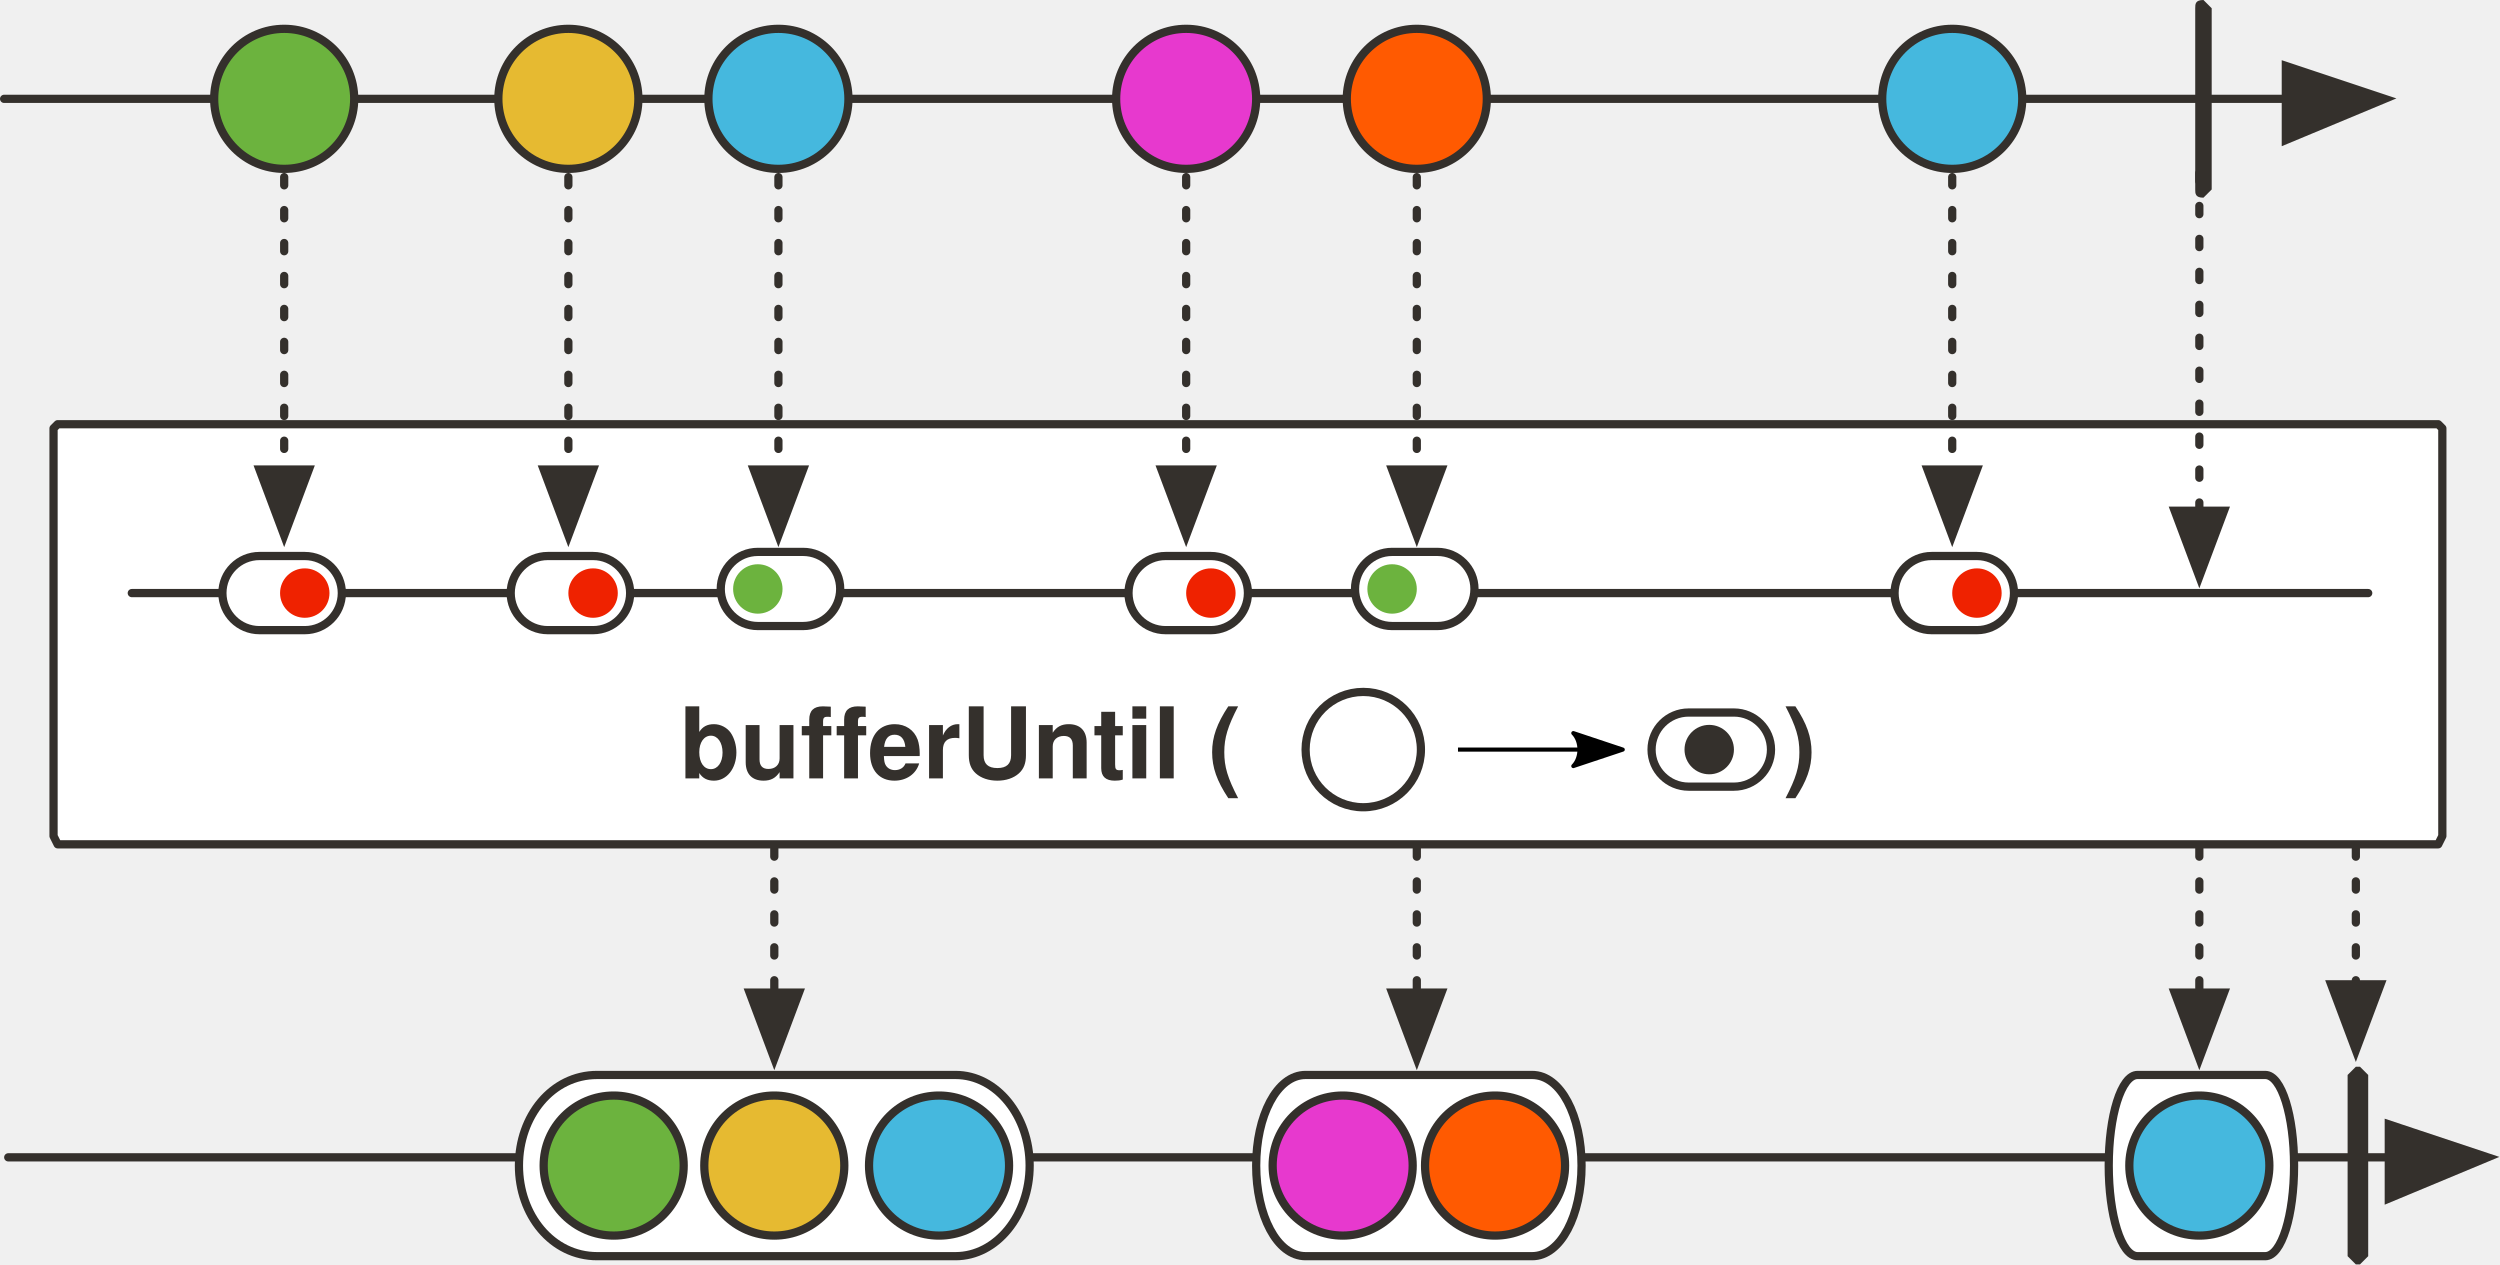
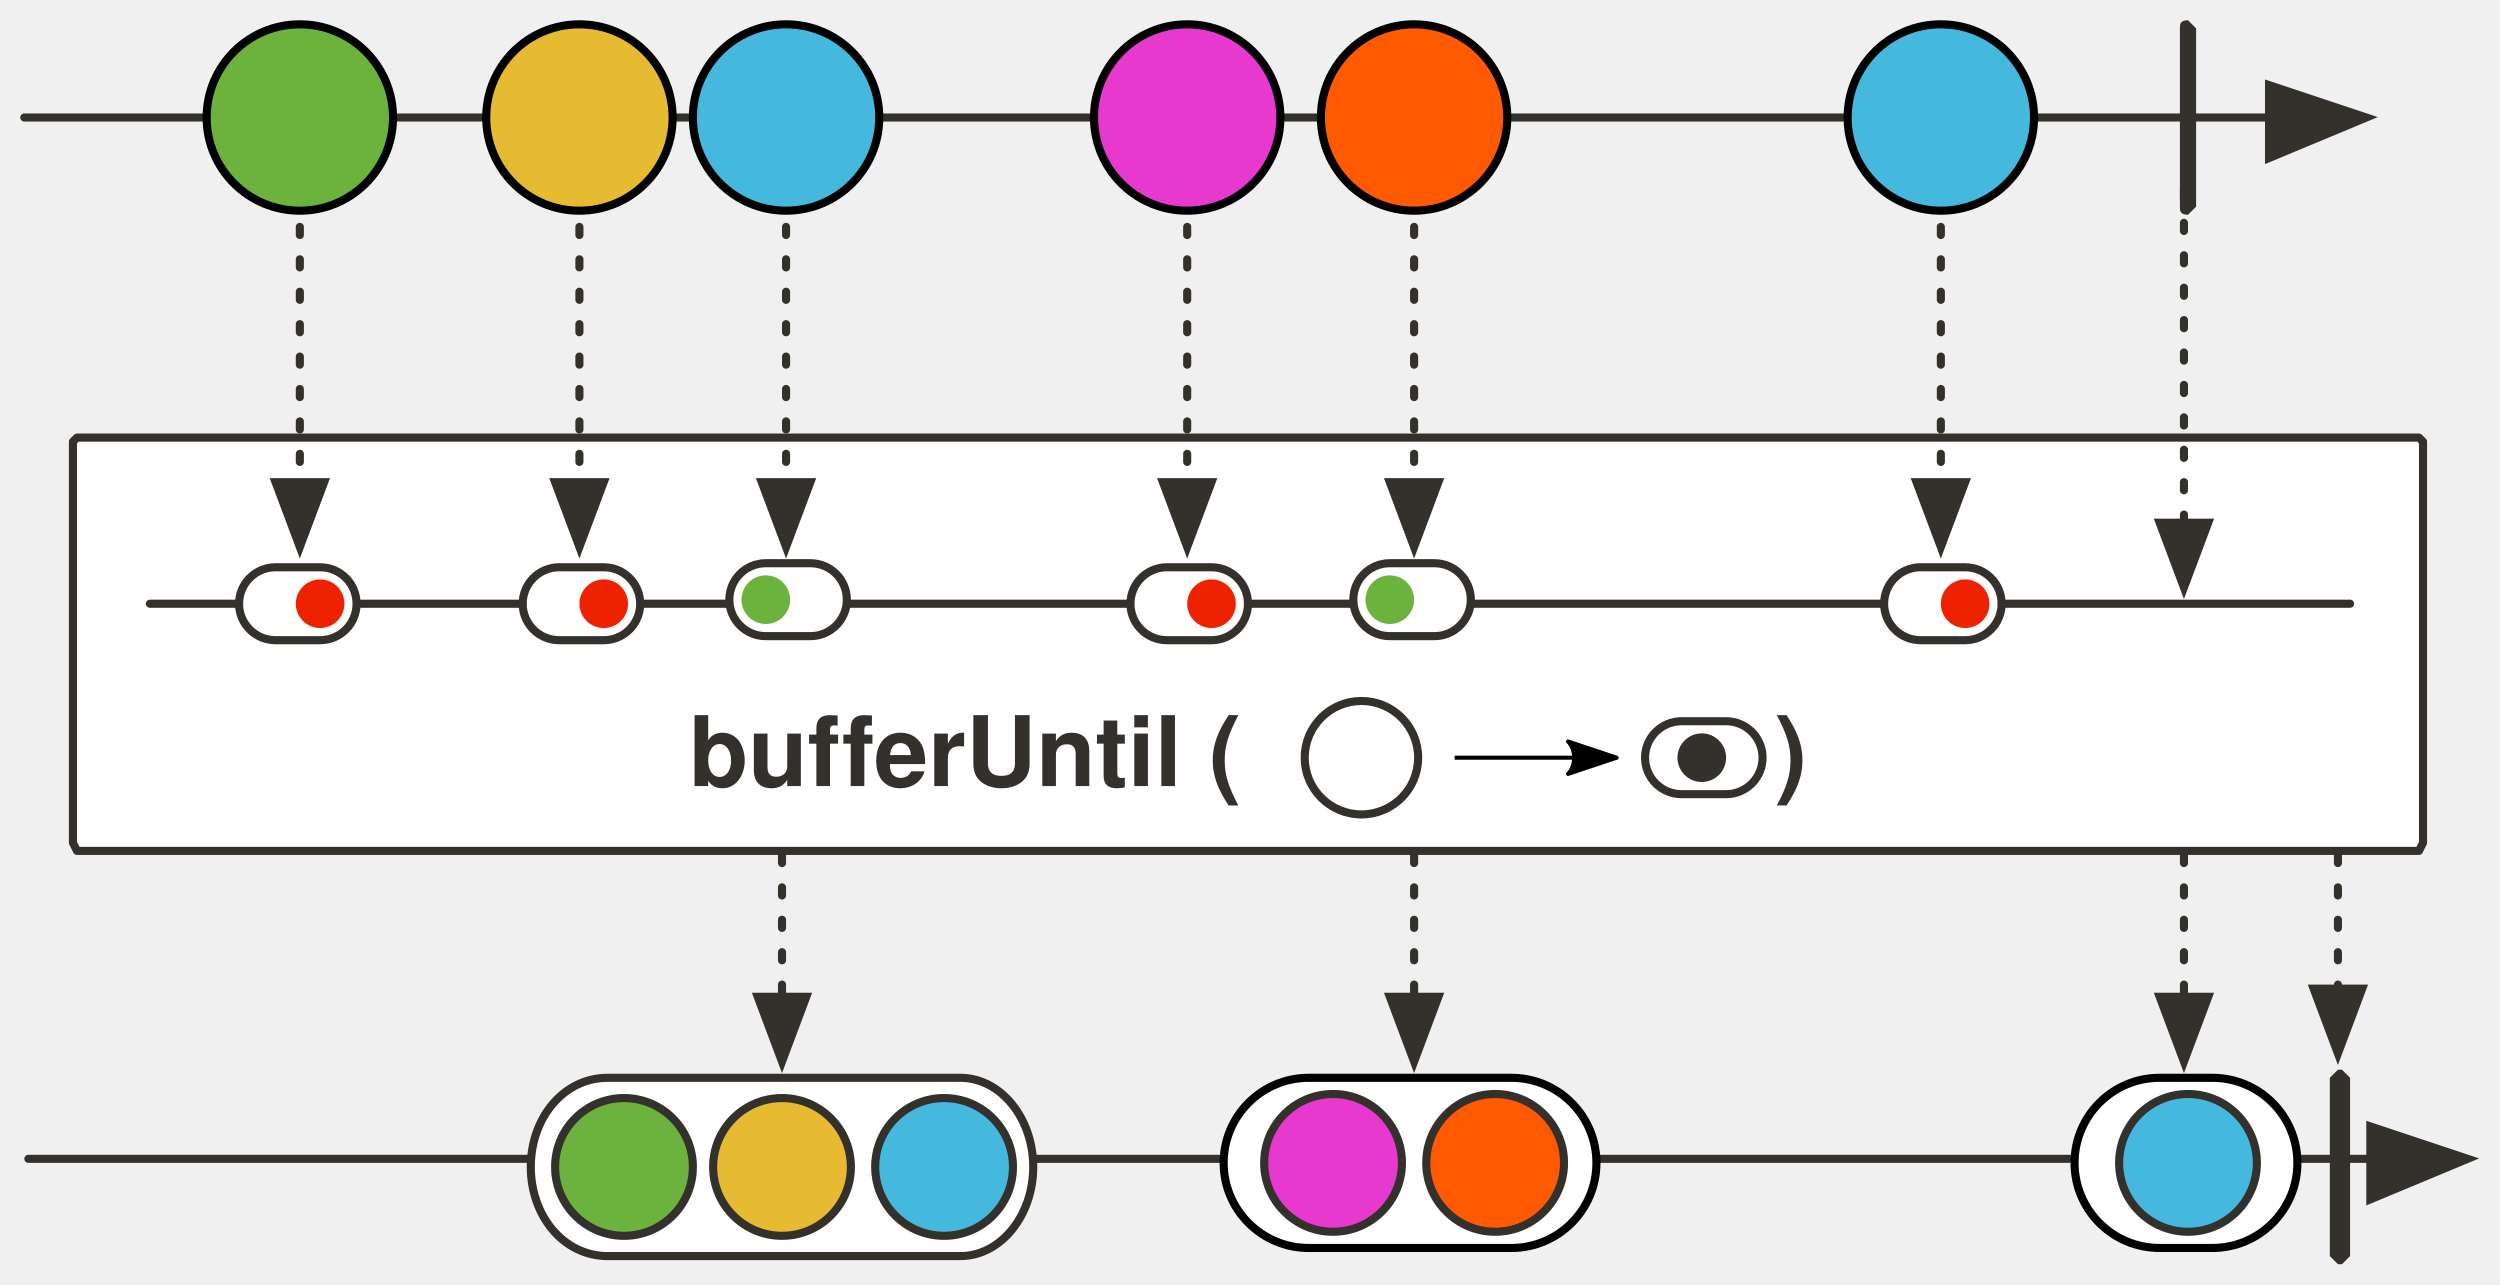
- <svg xmlns="http://www.w3.org/2000/svg" version="1.1" viewBox="20 6 607 307" width="607" height="307" id="svg181">
+ <svg xmlns="http://www.w3.org/2000/svg" version="1.1" viewBox="20 6 617 317" width="617" height="317" id="svg181">
  <defs id="defs18">
    <marker orient="auto" overflow="visible" markerUnits="strokeWidth" id="FilledArrow_Marker" stroke-miterlimit="10" viewBox="-1 -6 14 12" markerWidth="14" markerHeight="12" color="#34302c" stroke-linejoin="miter">
      <g id="g4">
        <path d="M12 0L0-4v9z" id="path2" fill="currentColor" stroke="currentColor" stroke-width="1" />
      </g>
    </marker>
    <font-face font-family="'Tahoma','Nimbus Sans L'" font-size="24" panose-1="2 11 9 2 3 0 4 2 2 3" units-per-em="1000" underline-position="-75" underline-thickness="50" slope="0" x-height="501" cap-height="682" ascent="923" descent="-235" font-weight="700" id="font-face7" stemv="0" stemh="0" accent-height="0" ideographic="0" alphabetic="0" mathematical="0" hanging="0" v-ideographic="0" v-alphabetic="0" v-mathematical="0" v-hanging="0" strikethrough-position="0" strikethrough-thickness="0" overline-position="0" overline-thickness="0">
      <font-face-src>
        <font-face-name name="Tahoma-Bold" />
      </font-face-src>
    </font-face>
    <marker orient="auto" overflow="visible" markerUnits="strokeWidth" id="FilledArrow_Marker_2" stroke-miterlimit="10" viewBox="-1 -5 11 10" markerWidth="11" markerHeight="10" color="#34302c" stroke-linejoin="miter">
      <g id="g11">
        <path d="M8 0L0-3v6z" id="path9" fill="currentColor" stroke="currentColor" stroke-width="1" />
      </g>
    </marker>
    <font-face font-family="'Tahoma','Nimbus Sans L'" font-size="16" panose-1="2 11 5 2 2 1 4 2 2 3" units-per-em="1000" underline-position="-75" underline-thickness="50" slope="0" x-height="450" cap-height="687" ascent="918" descent="-230" font-weight="400" id="font-face14" stemv="0" stemh="0" accent-height="0" ideographic="0" alphabetic="0" mathematical="0" hanging="0" v-ideographic="0" v-alphabetic="0" v-mathematical="0" v-hanging="0" strikethrough-position="0" strikethrough-thickness="0" overline-position="0" overline-thickness="0">
      <font-face-src>
        <font-face-name name="Tahoma" />
      </font-face-src>
    </font-face>
    <font-face font-family="'Tahoma','Nimbus Sans L'" font-size="12" panose-1="2 11 9 2 3 0 4 2 2 3" units-per-em="1000" underline-position="-75" underline-thickness="50" slope="0" x-height="501" cap-height="682" ascent="923" descent="-235" font-weight="700" id="font-face16" stemv="0" stemh="0" accent-height="0" ideographic="0" alphabetic="0" mathematical="0" hanging="0" v-ideographic="0" v-alphabetic="0" v-mathematical="0" v-hanging="0" strikethrough-position="0" strikethrough-thickness="0" overline-position="0" overline-thickness="0">
      <font-face-src>
        <font-face-name name="Tahoma-Bold" />
      </font-face-src>
    </font-face>
    <marker orient="auto" overflow="visible" markerUnits="strokeWidth" id="FilledArrow_Marker_3-3" stroke-miterlimit="10" viewBox="-1 -5 11 10" markerWidth="11" markerHeight="10" color="#45b8de" stroke-linejoin="miter">
      <g id="g16-6">
        <path d="M8 0L0-3v6z" id="path14-7" fill="currentColor" stroke="currentColor" stroke-width="1" />
      </g>
    </marker>
    <marker orient="auto" overflow="visible" markerUnits="strokeWidth" id="FilledArrow_Marker-5-3" stroke-miterlimit="10" viewBox="-1 -6 14 12" markerWidth="14" markerHeight="12" color="#34302c" stroke-linejoin="miter">
      <g id="g4-3-6">
        <path d="M12 0L0-4v9z" id="path2-5-7" fill="currentColor" stroke="currentColor" stroke-width="1" />
      </g>
    </marker>
    <marker orient="auto" overflow="visible" markerUnits="strokeWidth" id="FilledArrow_Marker-5-3-3" stroke-miterlimit="10" viewBox="-1 -6 14 12" markerWidth="14" markerHeight="12" color="#34302c" stroke-linejoin="miter">
      <g id="g4-3-6-6">
        <path d="M12 0L0-4v9z" id="path2-5-7-7" fill="currentColor" stroke="currentColor" stroke-width="1" />
      </g>
    </marker>
    <marker orient="auto" overflow="visible" markerUnits="strokeWidth" id="FilledArrow_Marker-5-3-3-1" stroke-miterlimit="10" viewBox="-1 -6 14 12" markerWidth="14" markerHeight="12" color="#34302c" stroke-linejoin="miter">
      <g id="g4-3-6-6-2">
        <path d="M12 0L0-4v9z" id="path2-5-7-7-7" fill="currentColor" stroke="currentColor" stroke-width="1" />
      </g>
    </marker>
    <marker orient="auto" refY="0" refX="0" id="Arrow2Lend-6" overflow="visible">
      <path id="path5247-9" d="M-11-4L1 0l-12 4c2-2 2-6 0-8z" fill="#000" fill-opacity="1" fill-rule="evenodd" stroke="#000" stroke-width="1" stroke-linejoin="round" stroke-opacity="1" />
    </marker>
  </defs>
-   <path d="M34 109h578l1 1v99l-1 2H34l-1-2v-99l1-1z" id="path31" fill="#fff" fill-opacity="1" stroke="#34302c" stroke-width="2" stroke-linecap="round" stroke-linejoin="round" stroke-dasharray="none" stroke-opacity="1" />
-   <path d="M22 287h578" id="line46" fill="none" fill-opacity="1" stroke="#34302c" stroke-width="2" stroke-linecap="round" stroke-linejoin="round" stroke-dasharray="none" stroke-opacity="1" marker-end="url(#FilledArrow_Marker)" />
-   <path id="path54" d="M592 265h1l2 2v44l-2 2h-1l-2-2v-44l2-2z" fill="#34302c" fill-opacity="1" stroke="none" stroke-dasharray="none" stroke-opacity="1" />
-   <path id="line61" fill="none" fill-opacity="1" stroke="#34302c" stroke-width="2" stroke-linecap="round" stroke-linejoin="round" stroke-dasharray="2,6" stroke-opacity="1" marker-end="url(#FilledArrow_Marker_2)" d="M592 212v33" />
-   <path id="line64" fill="none" fill-opacity="1" stroke="#34302c" stroke-width="2" stroke-linecap="round" stroke-linejoin="round" stroke-dasharray="none" stroke-opacity="1" marker-end="url(#FilledArrow_Marker)" d="M21 30h554" />
-   <ellipse id="ellipse67" ry="17" rx="17" cy="30" cx="89" fill="#6cb33e" fill-opacity="1" stroke="none" stroke-dasharray="none" stroke-opacity="1" />
-   <ellipse id="ellipse69" ry="17" rx="17" cy="30" cx="89" fill="none" fill-opacity="1" stroke="#34302c" stroke-width="2" stroke-linecap="round" stroke-linejoin="round" stroke-dasharray="none" stroke-opacity="1" />
-   <ellipse id="ellipse72" ry="17" rx="17" cy="30" cx="158" fill="#e6ba31" fill-opacity="1" stroke="none" stroke-dasharray="none" stroke-opacity="1" />
-   <ellipse id="ellipse74" ry="17" rx="17" cy="30" cx="158" fill="none" fill-opacity="1" stroke="#34302c" stroke-width="2" stroke-linecap="round" stroke-linejoin="round" stroke-dasharray="none" stroke-opacity="1" />
-   <ellipse id="ellipse77" ry="17" rx="17" cy="30" cx="209" fill="#45b8de" fill-opacity="1" stroke="none" stroke-dasharray="none" stroke-opacity="1" />
-   <ellipse id="ellipse79" ry="17" rx="17" cy="30" cx="209" fill="none" fill-opacity="1" stroke="#34302c" stroke-width="2" stroke-linecap="round" stroke-linejoin="round" stroke-dasharray="none" stroke-opacity="1" />
-   <path id="path82" d="M555 6l2 2v44l-2 2c-2 0-2-1-2-2V8c0-1 0-2 2-2z" fill="#34302c" fill-opacity="1" stroke="none" stroke-dasharray="none" stroke-opacity="1" />
-   <ellipse id="ellipse85" ry="17" rx="17" cy="30" cx="308" fill="#e739ce" fill-opacity="1" stroke="none" stroke-dasharray="none" stroke-opacity="1" />
-   <ellipse id="ellipse87" ry="17" rx="17" cy="30" cx="308" fill="none" fill-opacity="1" stroke="#34302c" stroke-width="2" stroke-linecap="round" stroke-linejoin="round" stroke-dasharray="none" stroke-opacity="1" />
-   <path id="line99" fill="none" fill-opacity="1" stroke="#34302c" stroke-width="2" stroke-linecap="round" stroke-linejoin="round" stroke-dasharray="2,6" stroke-opacity="1" marker-end="url(#FilledArrow_Marker_2)" d="M308 49v71" />
-   <ellipse id="ellipse106" ry="17" rx="17" cy="30" cx="364" fill="#ff5a01" fill-opacity="1" stroke="none" stroke-dasharray="none" stroke-opacity="1" />
-   <ellipse id="ellipse108" ry="17" rx="17" cy="30" cx="364" fill="none" fill-opacity="1" stroke="#34302c" stroke-width="2" stroke-linecap="round" stroke-linejoin="round" stroke-dasharray="none" stroke-opacity="1" />
-   <path id="line111" fill="none" fill-opacity="1" stroke="#34302c" stroke-width="2" stroke-linecap="round" stroke-linejoin="round" stroke-dasharray="2,6" stroke-opacity="1" marker-end="url(#FilledArrow_Marker_2)" d="M364 49v71" />
-   <g id="g1065" transform="translate(-99 -60)" stroke-dasharray="none" stroke-opacity="1">
-     <path d="M436 327h55c7 0 12 10 12 22s-5 22-12 22h-55c-7 0-12-10-12-22s5-22 12-22z" id="path51" fill="#fff" fill-opacity="1" stroke="#34302c" stroke-width="2" stroke-linecap="round" stroke-linejoin="round" />
-     <ellipse cx="482" cy="349" rx="17" ry="17" id="ellipse114" fill="#ff5a01" fill-opacity="1" stroke="none" />
-     <ellipse cx="482" cy="349" rx="17" ry="17" id="ellipse116" fill="none" fill-opacity="1" stroke="#34302c" stroke-width="2" stroke-linecap="round" stroke-linejoin="round" />
-     <ellipse cx="445" cy="349" rx="17" ry="17" id="ellipse151" fill="#e739ce" fill-opacity="1" stroke="none" />
-     <ellipse cx="445" cy="349" rx="17" ry="17" id="ellipse153" fill="#fff" fill-opacity="0" stroke="#34302c" stroke-width="2" stroke-linecap="round" stroke-linejoin="round" />
-   </g>
-   <path id="path158" d="M165 267h87c10 0 18 10 18 22s-8 22-18 22h-87c-11 0-19-10-19-22s8-22 19-22z" fill="#fff" fill-opacity="1" stroke="#34302c" stroke-width="2" stroke-linecap="round" stroke-linejoin="round" stroke-dasharray="none" stroke-opacity="1" />
-   <ellipse id="ellipse161" ry="17" rx="17" cy="289" cx="208" fill="#e6ba31" fill-opacity="1" stroke="none" stroke-dasharray="none" stroke-opacity="1" />
-   <ellipse id="ellipse163" ry="17" rx="17" cy="289" cx="208" fill="none" fill-opacity="1" stroke="#34302c" stroke-width="2" stroke-linecap="round" stroke-linejoin="round" stroke-dasharray="none" stroke-opacity="1" />
-   <ellipse id="ellipse166" ry="17" rx="17" cy="289" cx="169" fill="#6cb33e" fill-opacity="1" stroke="none" stroke-dasharray="none" stroke-opacity="1" />
-   <ellipse id="ellipse168" ry="17" rx="17" cy="289" cx="169" fill="none" fill-opacity="1" stroke="#34302c" stroke-width="2" stroke-linecap="round" stroke-linejoin="round" stroke-dasharray="none" stroke-opacity="1" />
-   <ellipse id="ellipse171" ry="17" rx="17" cy="289" cx="248" fill="#45b8de" fill-opacity="1" stroke="none" stroke-dasharray="none" stroke-opacity="1" />
-   <ellipse id="ellipse173" ry="17" rx="17" cy="289" cx="248" fill="none" fill-opacity="1" stroke="#34302c" stroke-width="2" stroke-linecap="round" stroke-linejoin="round" stroke-dasharray="none" stroke-opacity="1" />
-   <path id="line176" fill="none" fill-opacity="1" stroke="#34302c" stroke-width="2" stroke-linecap="round" stroke-linejoin="round" stroke-dasharray="2,6" stroke-opacity="1" marker-end="url(#FilledArrow_Marker_2)" d="M208 212v35" />
-   <ellipse cx="494" cy="30" rx="17" ry="17" id="ellipse979" fill="#45b8de" fill-opacity="1" stroke="none" stroke-dasharray="none" stroke-opacity="1" />
-   <ellipse cx="494" cy="30" rx="17" ry="17" id="ellipse981" fill="none" fill-opacity="1" stroke="#34302c" stroke-width="2" stroke-linecap="round" stroke-linejoin="round" stroke-dasharray="none" stroke-opacity="1" />
-   <path id="line983" fill="none" fill-opacity="1" stroke="#34302c" stroke-width="2" stroke-linecap="round" stroke-linejoin="round" stroke-dasharray="2,6" stroke-opacity="1" marker-end="url(#FilledArrow_Marker_2)" d="M494 49v71" />
-   <path d="M539 267h31c4 0 7 10 7 22s-3 22-7 22h-31c-4 0-7-10-7-22s3-22 7-22z" id="path985" fill="#fff" fill-opacity="1" stroke="#34302c" stroke-width="2" stroke-linecap="round" stroke-linejoin="round" stroke-dasharray="none" stroke-opacity="1" />
-   <path id="line987" fill="none" fill-opacity="1" stroke="#34302c" stroke-width="2" stroke-linecap="round" stroke-linejoin="round" stroke-dasharray="2,6" stroke-opacity="1" marker-end="url(#FilledArrow_Marker_2)" d="M554 212v35" />
-   <ellipse cx="554" cy="289" rx="17" ry="17" id="ellipse989" fill="#45b8de" fill-opacity="1" stroke="none" stroke-dasharray="none" stroke-opacity="1" />
-   <ellipse cx="554" cy="289" rx="17" ry="17" id="ellipse991" fill="none" fill-opacity="1" stroke="#34302c" stroke-width="2" stroke-linecap="round" stroke-linejoin="round" stroke-dasharray="none" stroke-opacity="1" />
-   <path id="line999" fill="none" fill-opacity="1" stroke="#34302c" stroke-width="2" stroke-linecap="round" stroke-linejoin="round" stroke-dasharray="2,6" stroke-opacity="1" marker-end="url(#FilledArrow_Marker_2)" d="M554 48v82" />
-   <path id="line1181-0-5-6" fill="none" fill-opacity="1" stroke="#34302c" stroke-width="2" stroke-linecap="round" stroke-linejoin="round" stroke-dasharray="none" stroke-opacity="1" d="M52 150h543" />
-   <g id="g1838-8" transform="translate(-502 -843)" fill-opacity="1">
+   <path d="M39 114h578l1 1v99l-1 2H39l-1-2v-99z" id="path31" fill="#fff" fill-opacity="1" stroke="#34302c" stroke-width="2" stroke-linecap="round" stroke-linejoin="round" stroke-dasharray="none" stroke-opacity="1" />
+   <path d="M27 292h578" id="line46" fill="none" fill-opacity="1" stroke="#34302c" stroke-width="2" stroke-linecap="round" stroke-linejoin="round" stroke-dasharray="none" stroke-opacity="1" marker-end="url(#FilledArrow_Marker)" />
+   <path id="path54" d="M597 270h1l2 2v44l-2 2h-1l-2-2v-44z" fill="#34302c" fill-opacity="1" stroke="none" stroke-dasharray="none" stroke-opacity="1" />
+   <path id="line61" d="M597 217v33" fill="none" fill-opacity="1" stroke="#34302c" stroke-width="2" stroke-linecap="round" stroke-linejoin="round" stroke-dasharray="2,6" stroke-opacity="1" marker-end="url(#FilledArrow_Marker_2)" />
+   <path id="line64" d="M26 35h554" fill="none" fill-opacity="1" stroke="#34302c" stroke-width="2" stroke-linecap="round" stroke-linejoin="round" stroke-dasharray="none" stroke-opacity="1" marker-end="url(#FilledArrow_Marker)" />
+   <path id="path82" d="M560 11l2 2v44l-2 2c-2 0-2-1-2-2V13c0-1 0-2 2-2z" fill="#34302c" fill-opacity="1" stroke="none" stroke-dasharray="none" stroke-opacity="1" />
+   <path id="line99" d="M313 54v71" fill="none" fill-opacity="1" stroke="#34302c" stroke-width="2" stroke-linecap="round" stroke-linejoin="round" stroke-dasharray="2,6" stroke-opacity="1" marker-end="url(#FilledArrow_Marker_2)" />
+   <path id="line111" d="M369 54v71" fill="none" fill-opacity="1" stroke="#34302c" stroke-width="2" stroke-linecap="round" stroke-linejoin="round" stroke-dasharray="2,6" stroke-opacity="1" marker-end="url(#FilledArrow_Marker_2)" />
+   <path id="path158" d="M170 272h87c10 0 18 10 18 22s-8 22-18 22h-87c-11 0-19-10-19-22s8-22 19-22z" fill="#fff" fill-opacity="1" stroke="#34302c" stroke-width="2" stroke-linecap="round" stroke-linejoin="round" stroke-dasharray="none" stroke-opacity="1" />
+   <circle id="ellipse163" cy="294" cx="213" r="17" fill="#e6ba31" fill-opacity="1" stroke="#34302c" stroke-width="2" stroke-linecap="round" stroke-linejoin="round" stroke-dasharray="none" stroke-opacity="1" />
+   <circle id="ellipse168" cy="294" cx="174" r="17" fill="#6cb33e" fill-opacity="1" stroke="#34302c" stroke-width="2" stroke-linecap="round" stroke-linejoin="round" stroke-dasharray="none" stroke-opacity="1" />
+   <circle id="ellipse173" cy="294" cx="253" r="17" fill="#45b8de" fill-opacity="1" stroke="#34302c" stroke-width="2" stroke-linecap="round" stroke-linejoin="round" stroke-dasharray="none" stroke-opacity="1" />
+   <path id="line176" d="M213 217v35" fill="none" fill-opacity="1" stroke="#34302c" stroke-width="2" stroke-linecap="round" stroke-linejoin="round" stroke-dasharray="2,6" stroke-opacity="1" marker-end="url(#FilledArrow_Marker_2)" />
+   <path id="line983" d="M499 54v71" fill="none" fill-opacity="1" stroke="#34302c" stroke-width="2" stroke-linecap="round" stroke-linejoin="round" stroke-dasharray="2,6" stroke-opacity="1" marker-end="url(#FilledArrow_Marker_2)" />
+   <path id="line987" d="M559 217v35" fill="none" fill-opacity="1" stroke="#34302c" stroke-width="2" stroke-linecap="round" stroke-linejoin="round" stroke-dasharray="2,6" stroke-opacity="1" marker-end="url(#FilledArrow_Marker_2)" />
+   <path id="line999" d="M559 53v82" fill="none" fill-opacity="1" stroke="#34302c" stroke-width="2" stroke-linecap="round" stroke-linejoin="round" stroke-dasharray="2,6" stroke-opacity="1" marker-end="url(#FilledArrow_Marker_2)" />
+   <path id="line1181-0-5-6" d="M57 155h543" fill="none" fill-opacity="1" stroke="#34302c" stroke-width="2" stroke-linecap="round" stroke-linejoin="round" stroke-dasharray="none" stroke-opacity="1" />
+   <g id="g1838-8" transform="translate(-497 -838)" fill-opacity="1">
    <path d="M585 984a9 9 0 1 0 0 18h11a9 9 0 1 0 0-18z" id="path1812-9" fill="#fff" stroke="#34302c" stroke-width="2" stroke-linecap="round" stroke-linejoin="round" stroke-dasharray="none" stroke-opacity="1" />
    <path d="M596 999a6 6 0 1 0 0-12 6 6 0 0 0 0 12z" id="path1814-2" fill="#ef2200" stroke-width="1" />
  </g>
-   <text id="text40" x="185" y="173" fill="#34302c" fill-opacity="1" stroke="none" stroke-dasharray="none" stroke-opacity="1">
-     <tspan font-size="24" font-weight="700" x="185" y="195" id="tspan38" font-family="'Tahoma','Nimbus Sans L'" fill="#34302c">bufferUntil (</tspan>
+   <text id="text40" x="190" y="178" fill="#34302c" fill-opacity="1" stroke="none" stroke-dasharray="none" stroke-opacity="1">
+     <tspan font-size="24" font-weight="700" x="190" y="200" id="tspan38" font-family="Tahoma,'Nimbus Sans L'" fill="#34302c">bufferUntil (</tspan>
  </text>
-   <text y="173" x="453" id="text968" fill="#34302c" fill-opacity="1" stroke="none" stroke-dasharray="none" stroke-opacity="1">
-     <tspan id="tspan966" y="195" x="453" font-weight="700" font-size="24" font-family="Tahoma,'Nimbus Sans L'" fill="#34302c">)</tspan>
+   <text y="178" x="458" id="text968" fill="#34302c" fill-opacity="1" stroke="none" stroke-dasharray="none" stroke-opacity="1">
+     <tspan id="tspan966" y="200" x="458" font-weight="700" font-size="24" font-family="Tahoma,'Nimbus Sans L'" fill="#34302c">)</tspan>
  </text>
-   <circle cx="351" cy="188" id="ellipse1195" r="14" fill="none" fill-opacity="1" stroke="#34302c" stroke-width="2" stroke-linecap="round" stroke-linejoin="round" stroke-dasharray="none" stroke-opacity="1" />
-   <g transform="translate(-432 -843)" id="g1082" fill-opacity="1">
+   <circle cx="356" cy="193" id="ellipse1195" r="14" fill="none" fill-opacity="1" stroke="#34302c" stroke-width="2" stroke-linecap="round" stroke-linejoin="round" stroke-dasharray="none" stroke-opacity="1" />
+   <g transform="translate(-427 -838)" id="g1082" fill-opacity="1">
    <path id="path1078" d="M585 984a9 9 0 1 0 0 18h11a9 9 0 1 0 0-18z" fill="#fff" stroke="#34302c" stroke-width="2" stroke-linecap="round" stroke-linejoin="round" stroke-dasharray="none" stroke-opacity="1" />
    <path id="path1080" d="M596 999a6 6 0 1 0 0-12 6 6 0 0 0 0 12z" fill="#ef2200" stroke-width="1" />
  </g>
-   <g id="g1077" transform="translate(-282 -843)" fill-opacity="1">
+   <g id="g1077" transform="translate(-277 -838)" fill-opacity="1">
    <path d="M585 984a9 9 0 1 0 0 18h11a9 9 0 1 0 0-18z" id="path1073" fill="#fff" stroke="#34302c" stroke-width="2" stroke-linecap="round" stroke-linejoin="round" stroke-dasharray="none" stroke-opacity="1" />
    <path d="M596 999a6 6 0 1 0 0-12 6 6 0 0 0 0 12z" id="path1075" fill="#ef2200" stroke-width="1" />
  </g>
-   <g transform="translate(-96 -843)" id="g1016" fill-opacity="1">
+   <g transform="translate(-91 -838)" id="g1016" fill-opacity="1">
    <path id="path1012" d="M585 984a9 9 0 1 0 0 18h11a9 9 0 1 0 0-18z" fill="#fff" stroke="#34302c" stroke-width="2" stroke-linecap="round" stroke-linejoin="round" stroke-dasharray="none" stroke-opacity="1" />
    <path id="path1014" d="M596 999a6 6 0 1 0 0-12 6 6 0 0 0 0 12z" fill="#ef2200" stroke-width="1" />
  </g>
-   <path id="line1012" fill="none" fill-opacity="1" stroke="#34302c" stroke-width="2" stroke-linecap="round" stroke-linejoin="round" stroke-dasharray="2,6" stroke-opacity="1" marker-end="url(#FilledArrow_Marker_2)" d="M209 49v71" />
-   <path id="line1014" fill="none" fill-opacity="1" stroke="#34302c" stroke-width="2" stroke-linecap="round" stroke-linejoin="round" stroke-dasharray="2,6" stroke-opacity="1" marker-end="url(#FilledArrow_Marker_2)" d="M158 49v71" />
-   <path id="line1016" fill="none" fill-opacity="1" stroke="#34302c" stroke-width="2" stroke-linecap="round" stroke-linejoin="round" stroke-dasharray="2,6" stroke-opacity="1" marker-end="url(#FilledArrow_Marker_2)" d="M89 49v71" />
-   <path id="line1018" fill="none" fill-opacity="1" stroke="#34302c" stroke-width="2" stroke-linecap="round" stroke-linejoin="round" stroke-dasharray="2,6" stroke-opacity="1" marker-end="url(#FilledArrow_Marker_2)" d="M364 212v35" />
-   <path d="M374 188h39" id="path94917" fill="none" fill-rule="evenodd" stroke="#000" stroke-width="1" stroke-linecap="butt" stroke-linejoin="miter" marker-end="url(#Arrow2Lend-6)" />
-   <g transform="translate(49 -22)" id="g2151-5" fill-opacity="1">
+   <path id="line1012" d="M214 54v71" fill="none" fill-opacity="1" stroke="#34302c" stroke-width="2" stroke-linecap="round" stroke-linejoin="round" stroke-dasharray="2,6" stroke-opacity="1" marker-end="url(#FilledArrow_Marker_2)" />
+   <path id="line1014" d="M163 54v71" fill="none" fill-opacity="1" stroke="#34302c" stroke-width="2" stroke-linecap="round" stroke-linejoin="round" stroke-dasharray="2,6" stroke-opacity="1" marker-end="url(#FilledArrow_Marker_2)" />
+   <path id="line1016" d="M94 54v71" fill="none" fill-opacity="1" stroke="#34302c" stroke-width="2" stroke-linecap="round" stroke-linejoin="round" stroke-dasharray="2,6" stroke-opacity="1" marker-end="url(#FilledArrow_Marker_2)" />
+   <path id="line1018" d="M369 217v35" fill="none" fill-opacity="1" stroke="#34302c" stroke-width="2" stroke-linecap="round" stroke-linejoin="round" stroke-dasharray="2,6" stroke-opacity="1" marker-end="url(#FilledArrow_Marker_2)" />
+   <path d="M379 193h39" id="path94917" fill="none" fill-rule="evenodd" stroke="#000" stroke-width="1" stroke-linecap="butt" stroke-linejoin="miter" marker-end="url(#Arrow2Lend-6)" />
+   <g transform="translate(54 -17)" id="g2151-5" fill-opacity="1">
    <path id="path2145-7" d="M166 162a9 9 0 1 1 0 18h-11a9 9 0 1 1 0-18z" fill="#fff" stroke="#34302c" stroke-width="2" stroke-linecap="round" stroke-linejoin="round" stroke-dasharray="none" stroke-opacity="1" />
    <path id="path2147-1" d="M155 177a6 6 0 1 1 0-12 6 6 0 0 1 0 12z" fill="#6cb33e" stroke-width="1" />
  </g>
-   <g transform="translate(203 -22)" id="g2151-5-9" fill-opacity="1">
+   <g transform="translate(208 -17)" id="g2151-5-9" fill-opacity="1">
    <path id="path2145-7-2" d="M166 162a9 9 0 1 1 0 18h-11a9 9 0 1 1 0-18z" fill="#fff" stroke="#34302c" stroke-width="2" stroke-linecap="round" stroke-linejoin="round" stroke-dasharray="none" stroke-opacity="1" />
    <path id="path2147-1-1" d="M155 177a6 6 0 1 1 0-12 6 6 0 0 1 0 12z" fill="#6cb33e" stroke-width="1" />
  </g>
-   <g transform="translate(-13 -21)" id="g2204" fill-opacity="1">
+   <g transform="translate(-8 -16)" id="g2204" fill-opacity="1">
    <path d="M443 200a9 9 0 1 0 0 18h11a9 9 0 1 0 0-18z" id="path2194" fill="#fff" stroke="#34302c" stroke-width="2" stroke-linecap="round" stroke-linejoin="round" stroke-dasharray="none" stroke-opacity="1" />
    <path d="M448 215a6 6 0 1 0 0-12 6 6 0 0 0 0 12z" id="path2196" fill="#34302c" stroke-width="1" />
  </g>
+   <rect ry="21" y="272" x="532" height="42" width="55" id="rect11418" opacity="1" fill="#fff" fill-opacity="1" stroke="#000" stroke-width="2" stroke-linecap="round" stroke-linejoin="miter" stroke-miterlimit="4" stroke-dasharray="none" stroke-dashoffset="0" stroke-opacity="1" />
+   <circle cx="560" cy="293" id="ellipse2164" r="17" fill="#45b8de" fill-opacity="1" stroke="#34302c" stroke-width="2" stroke-linecap="round" stroke-linejoin="round" stroke-dasharray="none" stroke-opacity="1" />
+   <rect ry="21" y="272" x="322" height="42" width="92" id="rect27295" opacity="1" fill="#fff" fill-opacity="1" stroke="#000" stroke-width="2" stroke-linecap="round" stroke-linejoin="miter" stroke-miterlimit="4" stroke-dasharray="none" stroke-dashoffset="0" stroke-opacity="1" />
+   <circle r="17" cx="349" cy="293" id="circle27297" fill="#e739ce" fill-opacity="1" stroke="#34302c" stroke-width="2" stroke-linecap="round" stroke-linejoin="round" stroke-dasharray="none" stroke-opacity="1" />
+   <circle id="circle27299" cy="293" cx="389" r="17" fill="#ff5a01" fill-opacity="1" stroke="#34302c" stroke-width="2" stroke-linecap="round" stroke-linejoin="round" stroke-dasharray="none" stroke-opacity="1" />
+   <circle r="23" id="ellipse37" cy="35" cx="94" fill="#6cb33e" fill-opacity="1" stroke="#000" stroke-width="2" stroke-linecap="round" stroke-linejoin="round" stroke-dasharray="none" stroke-opacity="1" />
+   <circle r="23" id="ellipse42" cy="35" cx="163" fill="#e6ba31" fill-opacity="1" stroke="#000" stroke-width="2" stroke-linecap="round" stroke-linejoin="round" stroke-dasharray="none" stroke-opacity="1" />
+   <circle r="23" id="ellipse47" cy="35" cx="214" fill="#45b8de" fill-opacity="1" stroke="#000" stroke-width="2" stroke-linecap="round" stroke-linejoin="round" stroke-dasharray="none" stroke-opacity="1" />
+   <circle r="23" cx="369" cy="35" id="ellipse1151" fill="#ff5a01" fill-opacity="1" stroke="#000" stroke-width="2" stroke-linecap="round" stroke-linejoin="round" stroke-dasharray="none" stroke-opacity="1" />
+   <circle r="23" cx="313" cy="35" id="ellipse1155" fill="#e739ce" fill-opacity="1" stroke="#000" stroke-width="2" stroke-linecap="round" stroke-linejoin="round" stroke-dasharray="none" stroke-opacity="1" />
+   <circle cx="499" cy="35" id="circle27909" r="23" fill="#45b8de" fill-opacity="1" stroke="#000" stroke-width="2" stroke-linecap="round" stroke-linejoin="round" stroke-dasharray="none" stroke-opacity="1" />
</svg>
